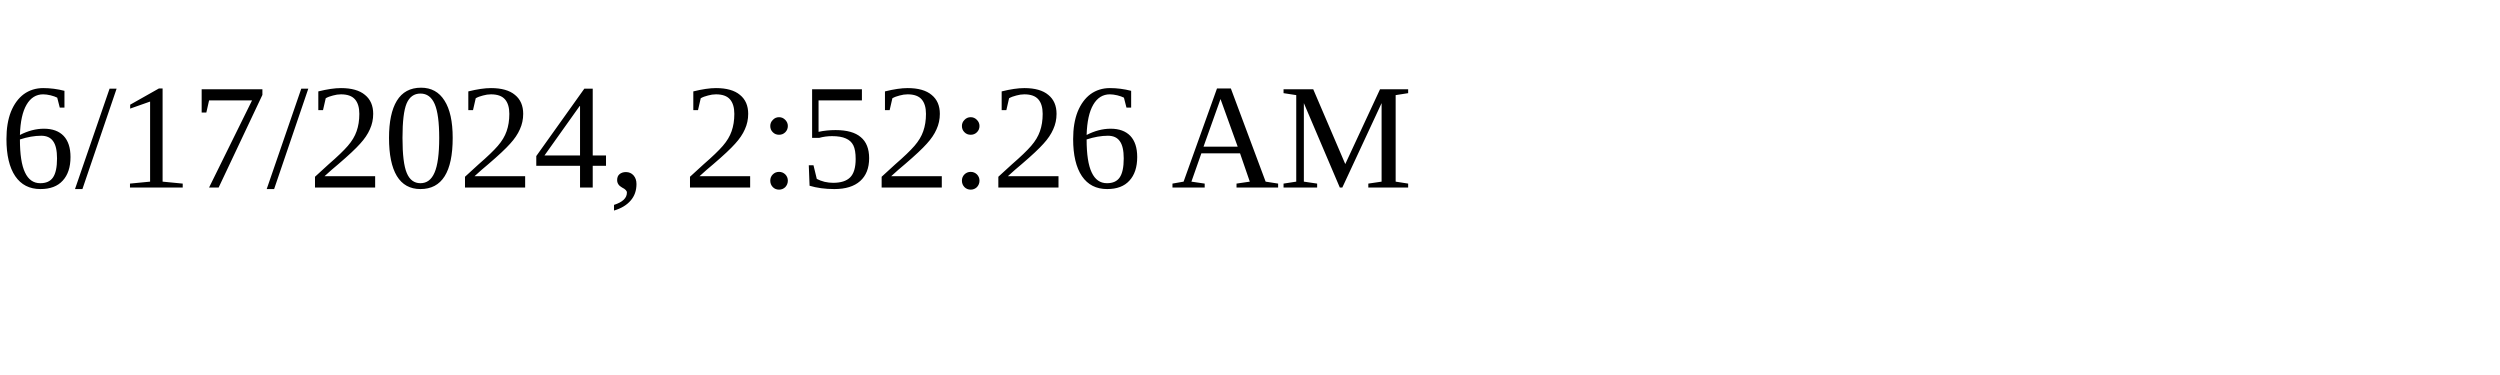
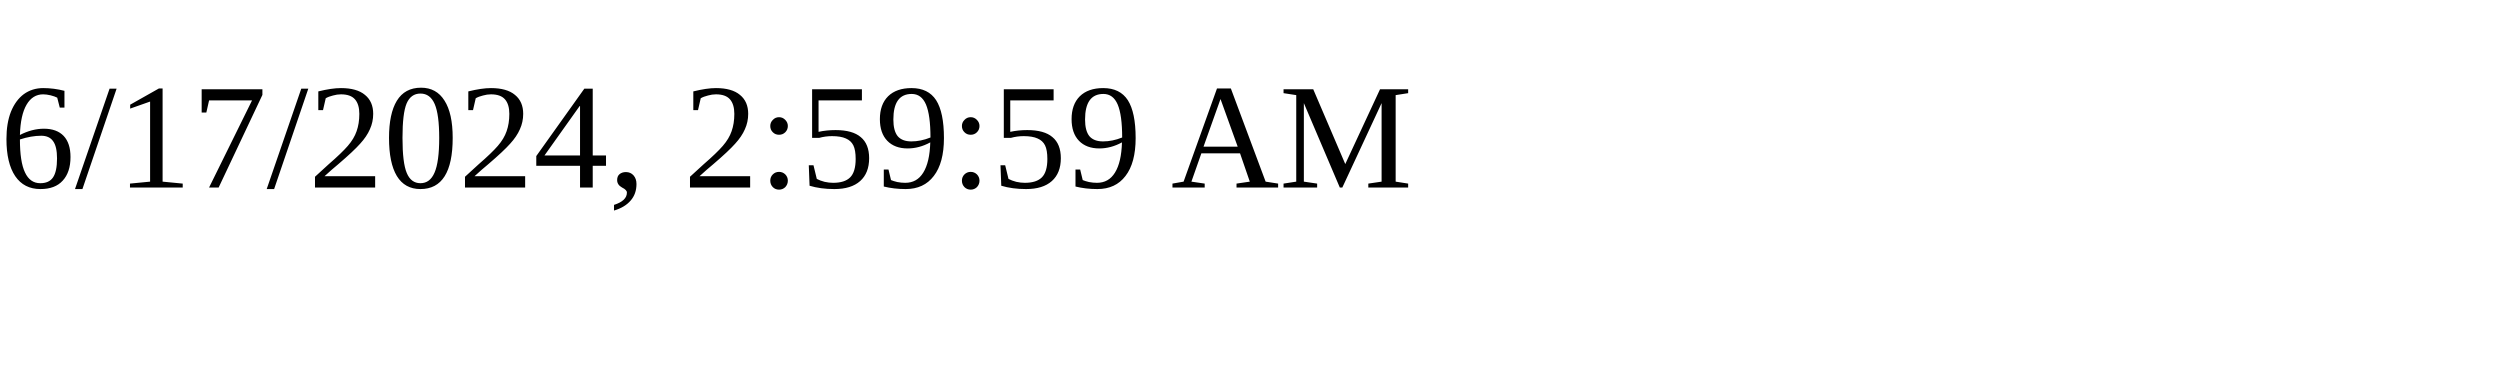
<svg xmlns="http://www.w3.org/2000/svg" height="30" width="200">
-   <text x="0" y="15">6/17/2024, 2:52:26 AM</text>
+   <text x="0" y="15">6/17/2024, 2:59:59 AM</text>
</svg>
